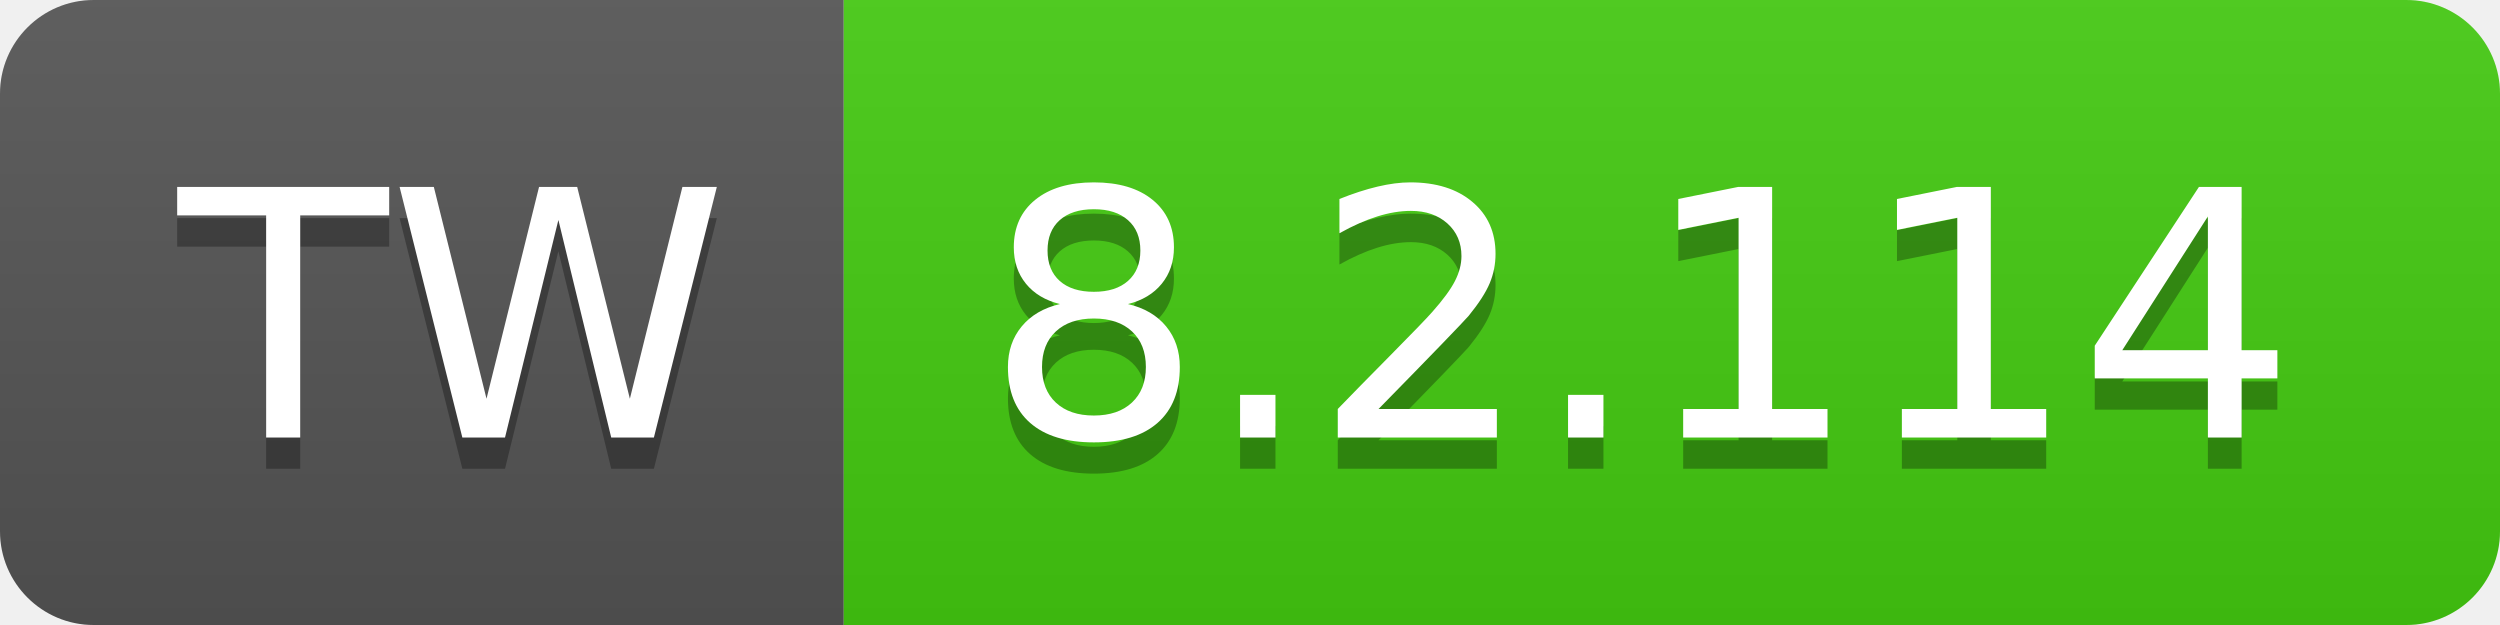
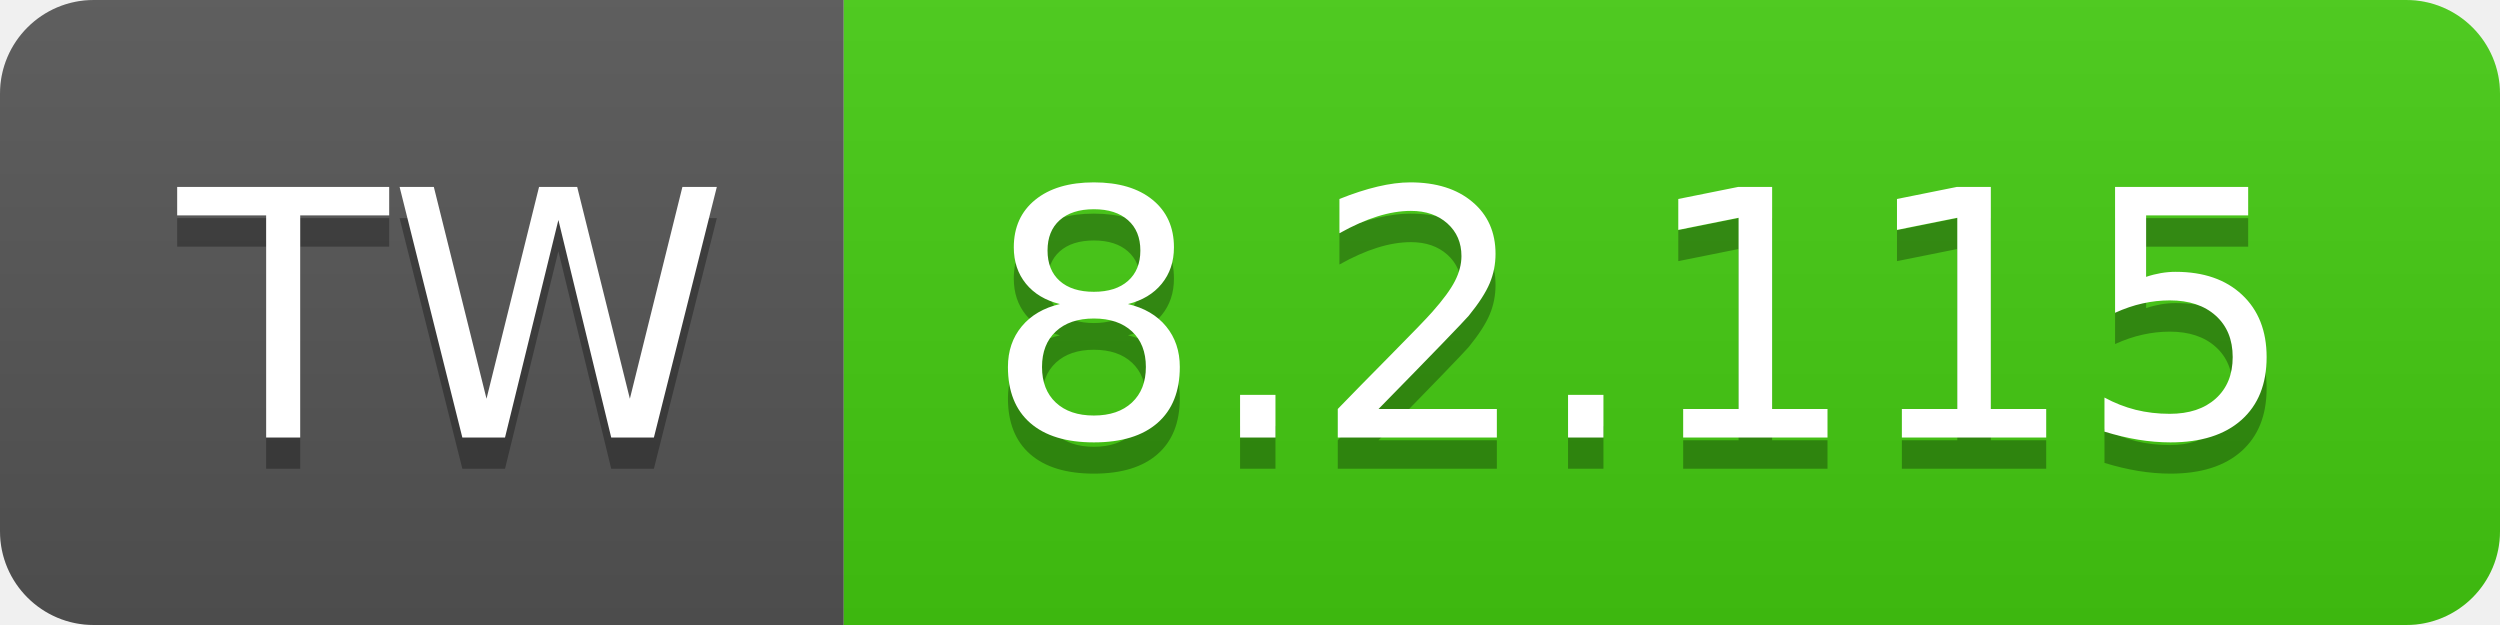
- <svg xmlns="http://www.w3.org/2000/svg" width="80" height="20" role="img" aria-label="TW: 8.2.114">
+ <svg xmlns="http://www.w3.org/2000/svg" width="80" height="20" role="img" aria-label="TW: 8.2.115">
  <linearGradient id="s" x2="0" y2="100%">
    <stop offset="0" stop-color="#bbb" stop-opacity=".1" />
    <stop offset="1" stop-opacity=".1" />
  </linearGradient>
  <clipPath id="r">
    <rect width="80" height="20" rx="3" fill="#fff" />
  </clipPath>
  <g clip-path="url(#r)">
    <rect width="27" height="20" fill="#555" />
    <rect x="27" width="53" height="20" fill="#4c1" />
    <rect width="80" height="20" fill="url(#s)" />
  </g>
  <g fill="#fff" text-anchor="middle" font-family="Verdana,Geneva,DejaVu Sans,sans-serif" text-rendering="geometricPrecision" font-size="110">
    <text aria-hidden="true" x="145" y="150" fill="#010101" fill-opacity=".3" transform="scale(.1)" textLength="170">TW</text>
    <text x="145" y="140" transform="scale(.1)" fill="#fff" textLength="170">TW</text>
-     <text aria-hidden="true" x="525" y="150" fill="#010101" fill-opacity=".3" transform="scale(.1)" textLength="430">8.2.114</text>
-     <text x="525" y="140" transform="scale(.1)" fill="#fff" textLength="430">8.2.114</text>
+     <text aria-hidden="true" x="525" y="150" fill="#010101" fill-opacity=".3" transform="scale(.1)" textLength="430">8.2.115</text>
+     <text x="525" y="140" transform="scale(.1)" fill="#fff" textLength="430">8.2.115</text>
  </g>
</svg>
